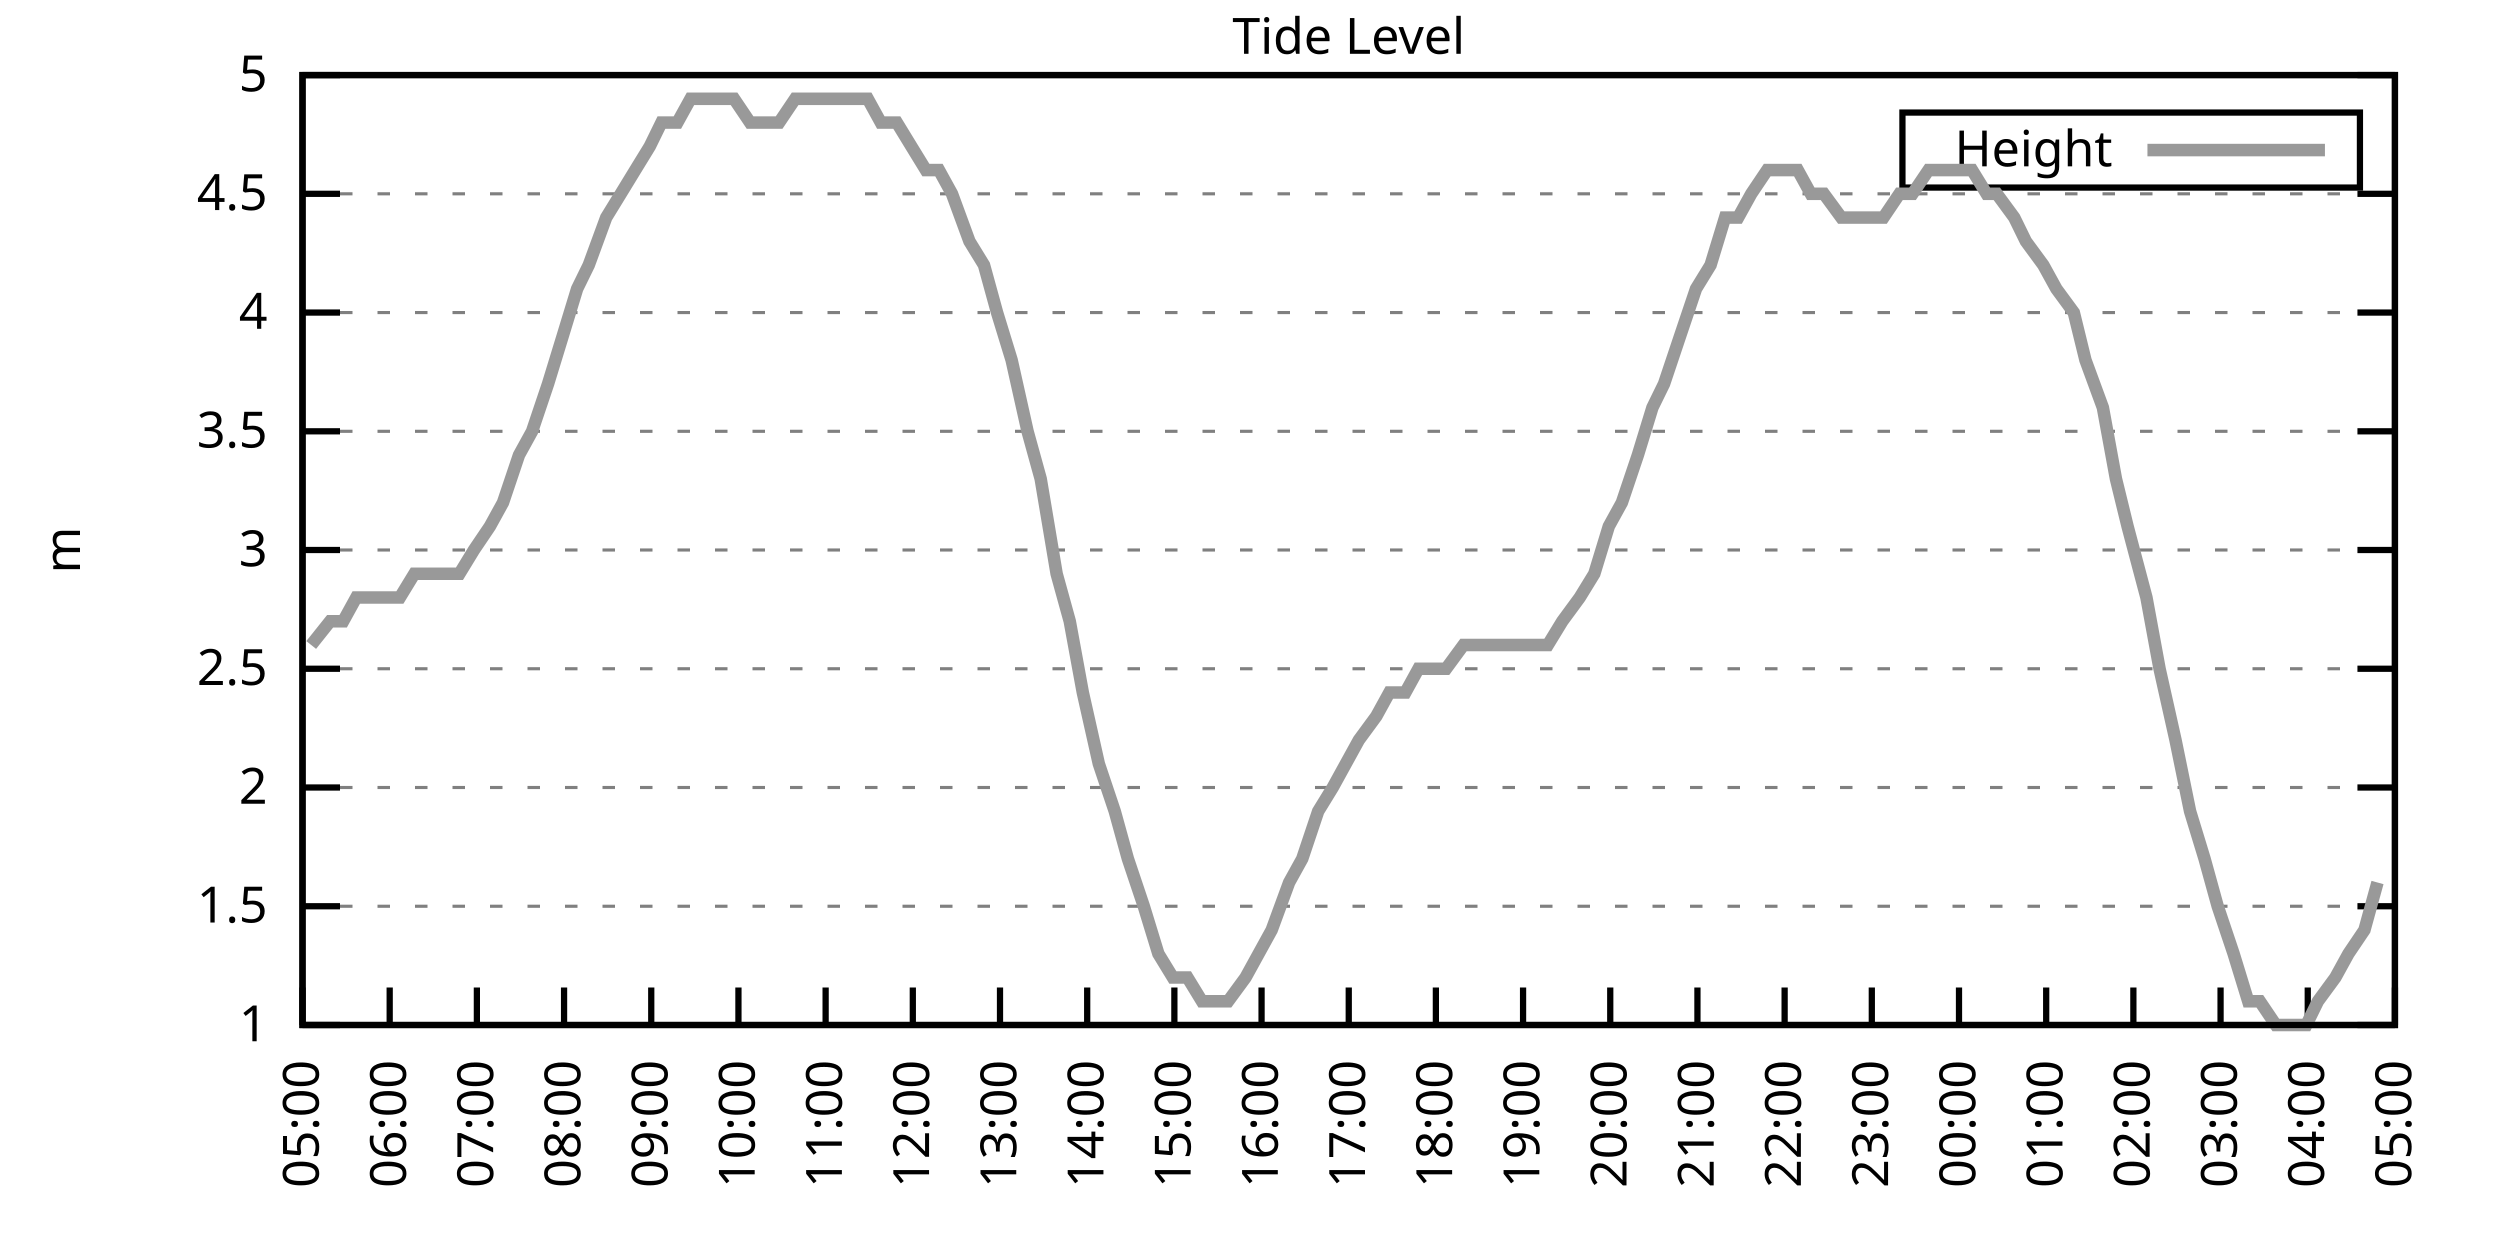
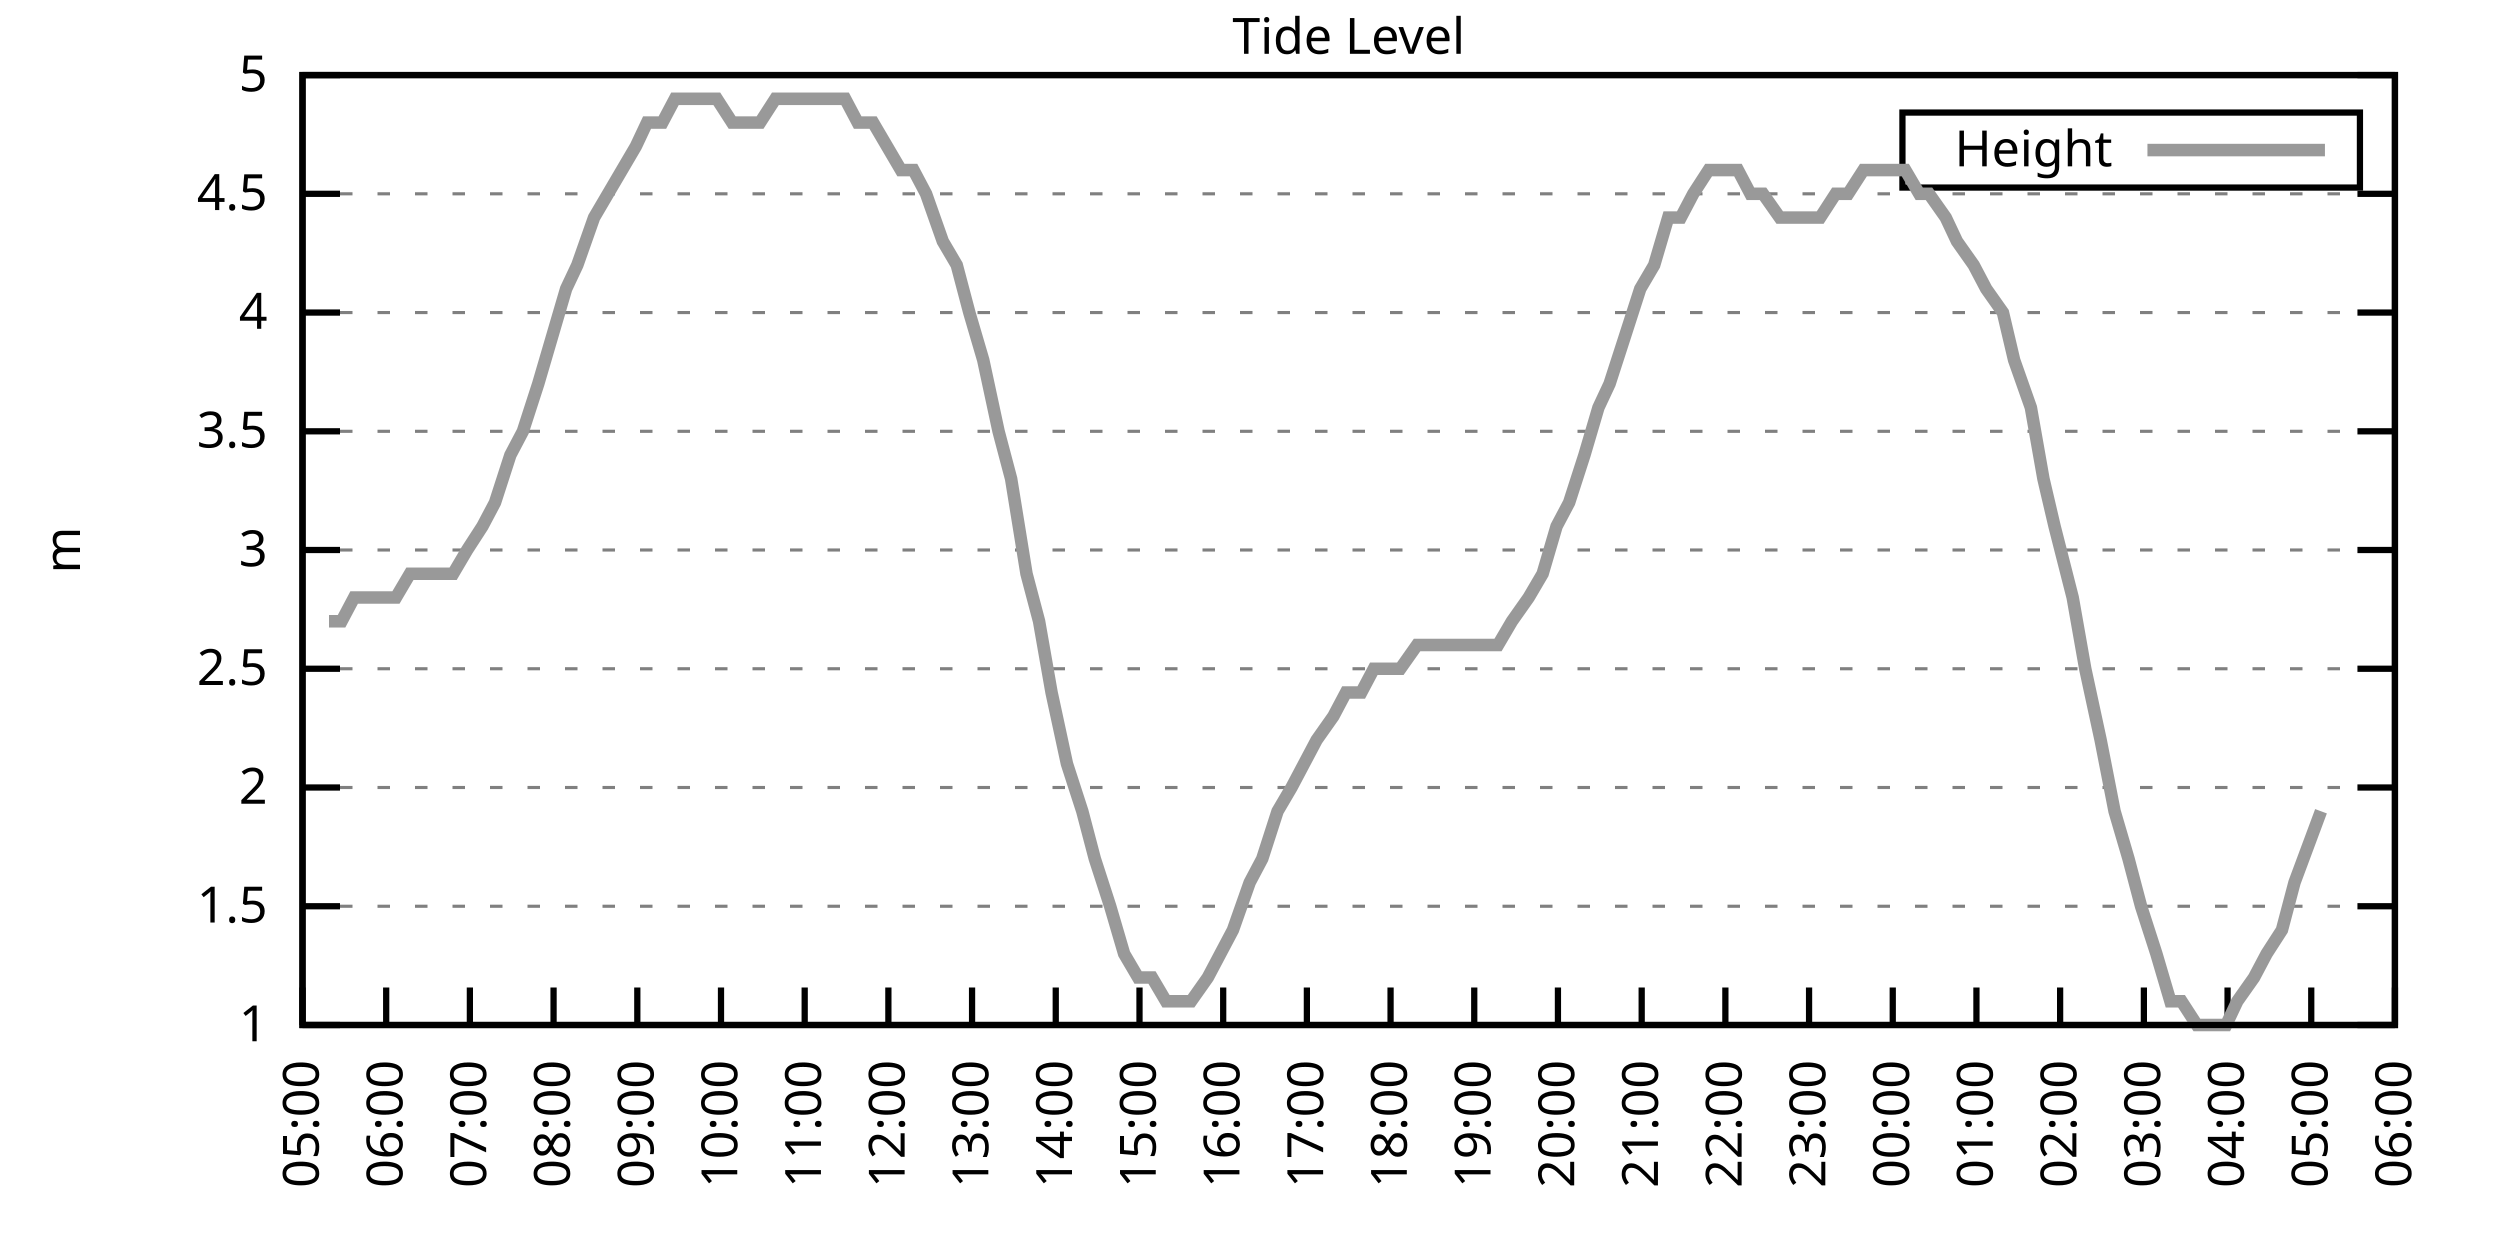
<svg xmlns="http://www.w3.org/2000/svg" xmlns:xlink="http://www.w3.org/1999/xlink" width="400" height="200" viewBox="0 0 400 200">
  <g id="gnuplot_canvas">
    <rect x="0" y="0" width="400" height="200" fill="none" />
    <defs>
      <circle id="gpDot" r="0.5" stroke-width="0.5" stroke="currentColor" />
      <path id="gpPt0" stroke-width="0.333" stroke="currentColor" d="M-1,0 h2 M0,-1 v2" />
      <path id="gpPt1" stroke-width="0.333" stroke="currentColor" d="M-1,-1 L1,1 M1,-1 L-1,1" />
      <path id="gpPt2" stroke-width="0.333" stroke="currentColor" d="M-1,0 L1,0 M0,-1 L0,1 M-1,-1 L1,1 M-1,1 L1,-1" />
      <rect id="gpPt3" stroke-width="0.333" stroke="currentColor" x="-1" y="-1" width="2" height="2" />
      <rect id="gpPt4" stroke-width="0.333" stroke="currentColor" fill="currentColor" x="-1" y="-1" width="2" height="2" />
      <circle id="gpPt5" stroke-width="0.333" stroke="currentColor" cx="0" cy="0" r="1" />
      <use xlink:href="#gpPt5" id="gpPt6" fill="currentColor" stroke="none" />
      <path id="gpPt7" stroke-width="0.333" stroke="currentColor" d="M0,-1.33 L-1.33,0.67 L1.33,0.67 z" />
      <use xlink:href="#gpPt7" id="gpPt8" fill="currentColor" stroke="none" />
      <use xlink:href="#gpPt7" id="gpPt9" stroke="currentColor" transform="rotate(180)" />
      <use xlink:href="#gpPt9" id="gpPt10" fill="currentColor" stroke="none" />
      <use xlink:href="#gpPt3" id="gpPt11" stroke="currentColor" transform="rotate(45)" />
      <use xlink:href="#gpPt11" id="gpPt12" fill="currentColor" stroke="none" />
      <path id="gpPt13" stroke-width="0.333" stroke="currentColor" d="M0,1.330 L1.265,0.411 L0.782,-1.067 L-0.782,-1.076 L-1.265,0.411 z" />
      <use xlink:href="#gpPt13" id="gpPt14" fill="currentColor" stroke="none" />
      <filter id="textbox" filterUnits="objectBoundingBox" x="0" y="0" height="1" width="1">
        <feFlood flood-color="white" flood-opacity="1" result="bgnd" />
        <feComposite in="SourceGraphic" in2="bgnd" operator="atop" />
      </filter>
      <filter id="greybox" filterUnits="objectBoundingBox" x="0" y="0" height="1" width="1">
        <feFlood flood-color="lightgrey" flood-opacity="1" result="grey" />
        <feComposite in="SourceGraphic" in2="grey" operator="atop" />
      </filter>
    </defs>
    <g fill="none" color="white" stroke="currentColor" stroke-width="1.00" stroke-linecap="butt" stroke-linejoin="miter">
</g>
    <g fill="none" color="black" stroke="currentColor" stroke-width="1.00" stroke-linecap="butt" stroke-linejoin="miter">
      <g stroke="none" shape-rendering="crispEdges">
        <polygon fill="rgb(255, 255, 255)" points="48.40,164.00 383.18,164.00 383.18,12.02 48.40,12.02 " />
      </g>
    </g>
    <g fill="none" color="black" stroke="currentColor" stroke-width="1.00" stroke-linecap="butt" stroke-linejoin="miter">
</g>
    <g fill="none" color="black" stroke="black" stroke-width="0.50" stroke-linecap="butt" stroke-linejoin="miter">
</g>
    <g fill="none" color="gray" stroke="currentColor" stroke-width="0.50" stroke-linecap="butt" stroke-linejoin="miter">
      <path stroke="gray" stroke-dasharray="2,4" class="gridline" d="M48.40,164.00 L383.19,164.00  " />
    </g>
    <g fill="none" color="gray" stroke="gray" stroke-width="1.00" stroke-linecap="butt" stroke-linejoin="miter">
</g>
    <g fill="none" color="black" stroke="currentColor" stroke-width="1.00" stroke-linecap="butt" stroke-linejoin="miter">
      <path stroke="black" d="M48.40,164.00 L54.40,164.00 M383.19,164.00 L377.19,164.00  " />
      <g transform="translate(42.80,166.60)" stroke="none" fill="black" font-family="Sans" font-size="8.00" text-anchor="end">
        <text>
          <tspan font-family="Sans"> 1</tspan>
        </text>
      </g>
    </g>
    <g fill="none" color="black" stroke="currentColor" stroke-width="1.00" stroke-linecap="butt" stroke-linejoin="miter">
</g>
    <g fill="none" color="black" stroke="black" stroke-width="0.50" stroke-linecap="butt" stroke-linejoin="miter">
</g>
    <g fill="none" color="gray" stroke="currentColor" stroke-width="0.50" stroke-linecap="butt" stroke-linejoin="miter">
      <path stroke="gray" stroke-dasharray="2,4" class="gridline" d="M48.40,145.00 L383.19,145.00  " />
    </g>
    <g fill="none" color="gray" stroke="gray" stroke-width="1.00" stroke-linecap="butt" stroke-linejoin="miter">
</g>
    <g fill="none" color="black" stroke="currentColor" stroke-width="1.00" stroke-linecap="butt" stroke-linejoin="miter">
      <path stroke="black" d="M48.40,145.00 L54.40,145.00 M383.19,145.00 L377.19,145.00  " />
      <g transform="translate(42.80,147.60)" stroke="none" fill="black" font-family="Sans" font-size="8.00" text-anchor="end">
        <text>
          <tspan font-family="Sans"> 1.5</tspan>
        </text>
      </g>
    </g>
    <g fill="none" color="black" stroke="currentColor" stroke-width="1.00" stroke-linecap="butt" stroke-linejoin="miter">
</g>
    <g fill="none" color="black" stroke="black" stroke-width="0.50" stroke-linecap="butt" stroke-linejoin="miter">
</g>
    <g fill="none" color="gray" stroke="currentColor" stroke-width="0.50" stroke-linecap="butt" stroke-linejoin="miter">
      <path stroke="gray" stroke-dasharray="2,4" class="gridline" d="M48.40,126.00 L383.19,126.00  " />
    </g>
    <g fill="none" color="gray" stroke="gray" stroke-width="1.00" stroke-linecap="butt" stroke-linejoin="miter">
</g>
    <g fill="none" color="black" stroke="currentColor" stroke-width="1.00" stroke-linecap="butt" stroke-linejoin="miter">
      <path stroke="black" d="M48.40,126.00 L54.40,126.00 M383.19,126.00 L377.19,126.00  " />
      <g transform="translate(42.80,128.60)" stroke="none" fill="black" font-family="Sans" font-size="8.00" text-anchor="end">
        <text>
          <tspan font-family="Sans"> 2</tspan>
        </text>
      </g>
    </g>
    <g fill="none" color="black" stroke="currentColor" stroke-width="1.00" stroke-linecap="butt" stroke-linejoin="miter">
</g>
    <g fill="none" color="black" stroke="black" stroke-width="0.50" stroke-linecap="butt" stroke-linejoin="miter">
</g>
    <g fill="none" color="gray" stroke="currentColor" stroke-width="0.50" stroke-linecap="butt" stroke-linejoin="miter">
      <path stroke="gray" stroke-dasharray="2,4" class="gridline" d="M48.40,107.00 L383.19,107.00  " />
    </g>
    <g fill="none" color="gray" stroke="gray" stroke-width="1.00" stroke-linecap="butt" stroke-linejoin="miter">
</g>
    <g fill="none" color="black" stroke="currentColor" stroke-width="1.00" stroke-linecap="butt" stroke-linejoin="miter">
      <path stroke="black" d="M48.40,107.00 L54.40,107.00 M383.19,107.00 L377.19,107.00  " />
      <g transform="translate(42.80,109.60)" stroke="none" fill="black" font-family="Sans" font-size="8.00" text-anchor="end">
        <text>
          <tspan font-family="Sans"> 2.5</tspan>
        </text>
      </g>
    </g>
    <g fill="none" color="black" stroke="currentColor" stroke-width="1.00" stroke-linecap="butt" stroke-linejoin="miter">
</g>
    <g fill="none" color="black" stroke="black" stroke-width="0.50" stroke-linecap="butt" stroke-linejoin="miter">
</g>
    <g fill="none" color="gray" stroke="currentColor" stroke-width="0.50" stroke-linecap="butt" stroke-linejoin="miter">
      <path stroke="gray" stroke-dasharray="2,4" class="gridline" d="M48.40,88.00 L383.19,88.00  " />
    </g>
    <g fill="none" color="gray" stroke="gray" stroke-width="1.00" stroke-linecap="butt" stroke-linejoin="miter">
</g>
    <g fill="none" color="black" stroke="currentColor" stroke-width="1.00" stroke-linecap="butt" stroke-linejoin="miter">
      <path stroke="black" d="M48.40,88.00 L54.40,88.00 M383.19,88.00 L377.19,88.00  " />
      <g transform="translate(42.80,90.60)" stroke="none" fill="black" font-family="Sans" font-size="8.00" text-anchor="end">
        <text>
          <tspan font-family="Sans"> 3</tspan>
        </text>
      </g>
    </g>
    <g fill="none" color="black" stroke="currentColor" stroke-width="1.00" stroke-linecap="butt" stroke-linejoin="miter">
</g>
    <g fill="none" color="black" stroke="black" stroke-width="0.50" stroke-linecap="butt" stroke-linejoin="miter">
</g>
    <g fill="none" color="gray" stroke="currentColor" stroke-width="0.50" stroke-linecap="butt" stroke-linejoin="miter">
      <path stroke="gray" stroke-dasharray="2,4" class="gridline" d="M48.40,69.01 L383.19,69.01  " />
    </g>
    <g fill="none" color="gray" stroke="gray" stroke-width="1.00" stroke-linecap="butt" stroke-linejoin="miter">
</g>
    <g fill="none" color="black" stroke="currentColor" stroke-width="1.00" stroke-linecap="butt" stroke-linejoin="miter">
      <path stroke="black" d="M48.40,69.01 L54.40,69.01 M383.19,69.01 L377.19,69.01  " />
      <g transform="translate(42.80,71.61)" stroke="none" fill="black" font-family="Sans" font-size="8.00" text-anchor="end">
        <text>
          <tspan font-family="Sans"> 3.5</tspan>
        </text>
      </g>
    </g>
    <g fill="none" color="black" stroke="currentColor" stroke-width="1.00" stroke-linecap="butt" stroke-linejoin="miter">
</g>
    <g fill="none" color="black" stroke="black" stroke-width="0.50" stroke-linecap="butt" stroke-linejoin="miter">
</g>
    <g fill="none" color="gray" stroke="currentColor" stroke-width="0.50" stroke-linecap="butt" stroke-linejoin="miter">
      <path stroke="gray" stroke-dasharray="2,4" class="gridline" d="M48.40,50.01 L383.19,50.01  " />
    </g>
    <g fill="none" color="gray" stroke="gray" stroke-width="1.00" stroke-linecap="butt" stroke-linejoin="miter">
</g>
    <g fill="none" color="black" stroke="currentColor" stroke-width="1.00" stroke-linecap="butt" stroke-linejoin="miter">
      <path stroke="black" d="M48.40,50.01 L54.40,50.01 M383.19,50.01 L377.19,50.01  " />
      <g transform="translate(42.80,52.61)" stroke="none" fill="black" font-family="Sans" font-size="8.00" text-anchor="end">
        <text>
          <tspan font-family="Sans"> 4</tspan>
        </text>
      </g>
    </g>
    <g fill="none" color="black" stroke="currentColor" stroke-width="1.00" stroke-linecap="butt" stroke-linejoin="miter">
</g>
    <g fill="none" color="black" stroke="black" stroke-width="0.50" stroke-linecap="butt" stroke-linejoin="miter">
</g>
    <g fill="none" color="gray" stroke="currentColor" stroke-width="0.50" stroke-linecap="butt" stroke-linejoin="miter">
      <path stroke="gray" stroke-dasharray="2,4" class="gridline" d="M48.40,31.01 L383.19,31.01  " />
    </g>
    <g fill="none" color="gray" stroke="gray" stroke-width="1.00" stroke-linecap="butt" stroke-linejoin="miter">
</g>
    <g fill="none" color="black" stroke="currentColor" stroke-width="1.00" stroke-linecap="butt" stroke-linejoin="miter">
      <path stroke="black" d="M48.40,31.01 L54.40,31.01 M383.19,31.01 L377.19,31.01  " />
      <g transform="translate(42.80,33.61)" stroke="none" fill="black" font-family="Sans" font-size="8.00" text-anchor="end">
        <text>
          <tspan font-family="Sans"> 4.5</tspan>
        </text>
      </g>
    </g>
    <g fill="none" color="black" stroke="currentColor" stroke-width="1.00" stroke-linecap="butt" stroke-linejoin="miter">
</g>
    <g fill="none" color="black" stroke="black" stroke-width="0.50" stroke-linecap="butt" stroke-linejoin="miter">
</g>
    <g fill="none" color="gray" stroke="currentColor" stroke-width="0.50" stroke-linecap="butt" stroke-linejoin="miter">
      <path stroke="gray" stroke-dasharray="2,4" class="gridline" d="M48.40,12.01 L383.19,12.01  " />
    </g>
    <g fill="none" color="gray" stroke="gray" stroke-width="1.00" stroke-linecap="butt" stroke-linejoin="miter">
</g>
    <g fill="none" color="black" stroke="currentColor" stroke-width="1.00" stroke-linecap="butt" stroke-linejoin="miter">
      <path stroke="black" d="M48.40,12.01 L54.40,12.01 M383.19,12.01 L377.19,12.01  " />
      <g transform="translate(42.80,14.61)" stroke="none" fill="black" font-family="Sans" font-size="8.00" text-anchor="end">
        <text>
          <tspan font-family="Sans"> 5</tspan>
        </text>
      </g>
    </g>
    <g fill="none" color="black" stroke="currentColor" stroke-width="1.00" stroke-linecap="butt" stroke-linejoin="miter">
      <path stroke="black" d="M48.40,164.00 L48.40,158.00  " />
      <g transform="translate(51.00,169.60) rotate(270.00)" stroke="none" fill="black" font-family="Sans" font-size="8.00" text-anchor="end">
        <text>
          <tspan font-family="Sans">05:00</tspan>
        </text>
      </g>
    </g>
    <g fill="none" color="black" stroke="currentColor" stroke-width="1.00" stroke-linecap="butt" stroke-linejoin="miter">
-       <path stroke="black" d="M62.35,164.00 L62.35,158.00  " />
-       <g transform="translate(64.95,169.60) rotate(270.00)" stroke="none" fill="black" font-family="Sans" font-size="8.00" text-anchor="end">
+       <path stroke="black" d="M61.79,164.00 L61.79,158.00  " />
+       <g transform="translate(64.39,169.60) rotate(270.00)" stroke="none" fill="black" font-family="Sans" font-size="8.00" text-anchor="end">
        <text>
          <tspan font-family="Sans">06:00</tspan>
        </text>
      </g>
    </g>
    <g fill="none" color="black" stroke="currentColor" stroke-width="1.00" stroke-linecap="butt" stroke-linejoin="miter">
-       <path stroke="black" d="M76.30,164.00 L76.30,158.00  " />
-       <g transform="translate(78.90,169.60) rotate(270.00)" stroke="none" fill="black" font-family="Sans" font-size="8.00" text-anchor="end">
+       <path stroke="black" d="M75.18,164.00 L75.18,158.00  " />
+       <g transform="translate(77.78,169.60) rotate(270.00)" stroke="none" fill="black" font-family="Sans" font-size="8.00" text-anchor="end">
        <text>
          <tspan font-family="Sans">07:00</tspan>
        </text>
      </g>
    </g>
    <g fill="none" color="black" stroke="currentColor" stroke-width="1.00" stroke-linecap="butt" stroke-linejoin="miter">
-       <path stroke="black" d="M90.25,164.00 L90.25,158.00  " />
-       <g transform="translate(92.85,169.60) rotate(270.00)" stroke="none" fill="black" font-family="Sans" font-size="8.00" text-anchor="end">
+       <path stroke="black" d="M88.57,164.00 L88.57,158.00  " />
+       <g transform="translate(91.17,169.60) rotate(270.00)" stroke="none" fill="black" font-family="Sans" font-size="8.00" text-anchor="end">
        <text>
          <tspan font-family="Sans">08:00</tspan>
        </text>
      </g>
    </g>
    <g fill="none" color="black" stroke="currentColor" stroke-width="1.00" stroke-linecap="butt" stroke-linejoin="miter">
-       <path stroke="black" d="M104.20,164.00 L104.20,158.00  " />
-       <g transform="translate(106.80,169.60) rotate(270.00)" stroke="none" fill="black" font-family="Sans" font-size="8.00" text-anchor="end">
+       <path stroke="black" d="M101.97,164.00 L101.97,158.00  " />
+       <g transform="translate(104.57,169.60) rotate(270.00)" stroke="none" fill="black" font-family="Sans" font-size="8.00" text-anchor="end">
        <text>
          <tspan font-family="Sans">09:00</tspan>
        </text>
      </g>
    </g>
    <g fill="none" color="black" stroke="currentColor" stroke-width="1.00" stroke-linecap="butt" stroke-linejoin="miter">
-       <path stroke="black" d="M118.15,164.00 L118.15,158.00  " />
-       <g transform="translate(120.75,169.60) rotate(270.00)" stroke="none" fill="black" font-family="Sans" font-size="8.00" text-anchor="end">
+       <path stroke="black" d="M115.36,164.00 L115.36,158.00  " />
+       <g transform="translate(117.96,169.60) rotate(270.00)" stroke="none" fill="black" font-family="Sans" font-size="8.00" text-anchor="end">
        <text>
          <tspan font-family="Sans">10:00</tspan>
        </text>
      </g>
    </g>
    <g fill="none" color="black" stroke="currentColor" stroke-width="1.00" stroke-linecap="butt" stroke-linejoin="miter">
-       <path stroke="black" d="M132.10,164.00 L132.10,158.00  " />
-       <g transform="translate(134.70,169.60) rotate(270.00)" stroke="none" fill="black" font-family="Sans" font-size="8.00" text-anchor="end">
+       <path stroke="black" d="M128.75,164.00 L128.75,158.00  " />
+       <g transform="translate(131.35,169.60) rotate(270.00)" stroke="none" fill="black" font-family="Sans" font-size="8.00" text-anchor="end">
        <text>
          <tspan font-family="Sans">11:00</tspan>
        </text>
      </g>
    </g>
    <g fill="none" color="black" stroke="currentColor" stroke-width="1.00" stroke-linecap="butt" stroke-linejoin="miter">
-       <path stroke="black" d="M146.05,164.00 L146.05,158.00  " />
-       <g transform="translate(148.65,169.60) rotate(270.00)" stroke="none" fill="black" font-family="Sans" font-size="8.00" text-anchor="end">
+       <path stroke="black" d="M142.14,164.00 L142.14,158.00  " />
+       <g transform="translate(144.74,169.60) rotate(270.00)" stroke="none" fill="black" font-family="Sans" font-size="8.00" text-anchor="end">
        <text>
          <tspan font-family="Sans">12:00</tspan>
        </text>
      </g>
    </g>
    <g fill="none" color="black" stroke="currentColor" stroke-width="1.00" stroke-linecap="butt" stroke-linejoin="miter">
-       <path stroke="black" d="M160.00,164.00 L160.00,158.00  " />
-       <g transform="translate(162.60,169.60) rotate(270.00)" stroke="none" fill="black" font-family="Sans" font-size="8.00" text-anchor="end">
+       <path stroke="black" d="M155.53,164.00 L155.53,158.00  " />
+       <g transform="translate(158.13,169.60) rotate(270.00)" stroke="none" fill="black" font-family="Sans" font-size="8.00" text-anchor="end">
        <text>
          <tspan font-family="Sans">13:00</tspan>
        </text>
      </g>
    </g>
    <g fill="none" color="black" stroke="currentColor" stroke-width="1.00" stroke-linecap="butt" stroke-linejoin="miter">
-       <path stroke="black" d="M173.95,164.00 L173.95,158.00  " />
-       <g transform="translate(176.55,169.60) rotate(270.00)" stroke="none" fill="black" font-family="Sans" font-size="8.00" text-anchor="end">
+       <path stroke="black" d="M168.92,164.00 L168.92,158.00  " />
+       <g transform="translate(171.52,169.60) rotate(270.00)" stroke="none" fill="black" font-family="Sans" font-size="8.00" text-anchor="end">
        <text>
          <tspan font-family="Sans">14:00</tspan>
        </text>
      </g>
    </g>
    <g fill="none" color="black" stroke="currentColor" stroke-width="1.00" stroke-linecap="butt" stroke-linejoin="miter">
-       <path stroke="black" d="M187.90,164.00 L187.90,158.00  " />
-       <g transform="translate(190.50,169.60) rotate(270.00)" stroke="none" fill="black" font-family="Sans" font-size="8.00" text-anchor="end">
+       <path stroke="black" d="M182.32,164.00 L182.32,158.00  " />
+       <g transform="translate(184.92,169.60) rotate(270.00)" stroke="none" fill="black" font-family="Sans" font-size="8.00" text-anchor="end">
        <text>
          <tspan font-family="Sans">15:00</tspan>
        </text>
      </g>
    </g>
    <g fill="none" color="black" stroke="currentColor" stroke-width="1.00" stroke-linecap="butt" stroke-linejoin="miter">
-       <path stroke="black" d="M201.85,164.00 L201.85,158.00  " />
-       <g transform="translate(204.45,169.60) rotate(270.00)" stroke="none" fill="black" font-family="Sans" font-size="8.00" text-anchor="end">
+       <path stroke="black" d="M195.71,164.00 L195.71,158.00  " />
+       <g transform="translate(198.31,169.60) rotate(270.00)" stroke="none" fill="black" font-family="Sans" font-size="8.00" text-anchor="end">
        <text>
          <tspan font-family="Sans">16:00</tspan>
        </text>
      </g>
    </g>
    <g fill="none" color="black" stroke="currentColor" stroke-width="1.00" stroke-linecap="butt" stroke-linejoin="miter">
-       <path stroke="black" d="M215.80,164.00 L215.80,158.00  " />
-       <g transform="translate(218.40,169.60) rotate(270.00)" stroke="none" fill="black" font-family="Sans" font-size="8.00" text-anchor="end">
+       <path stroke="black" d="M209.10,164.00 L209.10,158.00  " />
+       <g transform="translate(211.70,169.60) rotate(270.00)" stroke="none" fill="black" font-family="Sans" font-size="8.00" text-anchor="end">
        <text>
          <tspan font-family="Sans">17:00</tspan>
        </text>
      </g>
    </g>
    <g fill="none" color="black" stroke="currentColor" stroke-width="1.00" stroke-linecap="butt" stroke-linejoin="miter">
-       <path stroke="black" d="M229.74,164.00 L229.74,158.00  " />
-       <g transform="translate(232.34,169.60) rotate(270.00)" stroke="none" fill="black" font-family="Sans" font-size="8.00" text-anchor="end">
+       <path stroke="black" d="M222.49,164.00 L222.49,158.00  " />
+       <g transform="translate(225.09,169.60) rotate(270.00)" stroke="none" fill="black" font-family="Sans" font-size="8.00" text-anchor="end">
        <text>
          <tspan font-family="Sans">18:00</tspan>
        </text>
      </g>
    </g>
    <g fill="none" color="black" stroke="currentColor" stroke-width="1.00" stroke-linecap="butt" stroke-linejoin="miter">
-       <path stroke="black" d="M243.69,164.00 L243.69,158.00  " />
-       <g transform="translate(246.29,169.60) rotate(270.00)" stroke="none" fill="black" font-family="Sans" font-size="8.00" text-anchor="end">
+       <path stroke="black" d="M235.88,164.00 L235.88,158.00  " />
+       <g transform="translate(238.48,169.60) rotate(270.00)" stroke="none" fill="black" font-family="Sans" font-size="8.00" text-anchor="end">
        <text>
          <tspan font-family="Sans">19:00</tspan>
        </text>
      </g>
    </g>
    <g fill="none" color="black" stroke="currentColor" stroke-width="1.00" stroke-linecap="butt" stroke-linejoin="miter">
-       <path stroke="black" d="M257.64,164.00 L257.64,158.00  " />
-       <g transform="translate(260.24,169.60) rotate(270.00)" stroke="none" fill="black" font-family="Sans" font-size="8.00" text-anchor="end">
+       <path stroke="black" d="M249.27,164.00 L249.27,158.00  " />
+       <g transform="translate(251.87,169.60) rotate(270.00)" stroke="none" fill="black" font-family="Sans" font-size="8.00" text-anchor="end">
        <text>
          <tspan font-family="Sans">20:00</tspan>
        </text>
      </g>
    </g>
    <g fill="none" color="black" stroke="currentColor" stroke-width="1.00" stroke-linecap="butt" stroke-linejoin="miter">
-       <path stroke="black" d="M271.59,164.00 L271.59,158.00  " />
-       <g transform="translate(274.19,169.60) rotate(270.00)" stroke="none" fill="black" font-family="Sans" font-size="8.00" text-anchor="end">
+       <path stroke="black" d="M262.67,164.00 L262.67,158.00  " />
+       <g transform="translate(265.27,169.60) rotate(270.00)" stroke="none" fill="black" font-family="Sans" font-size="8.00" text-anchor="end">
        <text>
          <tspan font-family="Sans">21:00</tspan>
        </text>
      </g>
    </g>
    <g fill="none" color="black" stroke="currentColor" stroke-width="1.00" stroke-linecap="butt" stroke-linejoin="miter">
-       <path stroke="black" d="M285.54,164.00 L285.54,158.00  " />
-       <g transform="translate(288.14,169.60) rotate(270.00)" stroke="none" fill="black" font-family="Sans" font-size="8.00" text-anchor="end">
+       <path stroke="black" d="M276.06,164.00 L276.06,158.00  " />
+       <g transform="translate(278.66,169.60) rotate(270.00)" stroke="none" fill="black" font-family="Sans" font-size="8.00" text-anchor="end">
        <text>
          <tspan font-family="Sans">22:00</tspan>
        </text>
      </g>
    </g>
    <g fill="none" color="black" stroke="currentColor" stroke-width="1.00" stroke-linecap="butt" stroke-linejoin="miter">
-       <path stroke="black" d="M299.49,164.00 L299.49,158.00  " />
-       <g transform="translate(302.09,169.60) rotate(270.00)" stroke="none" fill="black" font-family="Sans" font-size="8.00" text-anchor="end">
+       <path stroke="black" d="M289.45,164.00 L289.45,158.00  " />
+       <g transform="translate(292.05,169.60) rotate(270.00)" stroke="none" fill="black" font-family="Sans" font-size="8.00" text-anchor="end">
        <text>
          <tspan font-family="Sans">23:00</tspan>
        </text>
      </g>
    </g>
    <g fill="none" color="black" stroke="currentColor" stroke-width="1.00" stroke-linecap="butt" stroke-linejoin="miter">
-       <path stroke="black" d="M313.44,164.00 L313.44,158.00  " />
-       <g transform="translate(316.04,169.60) rotate(270.00)" stroke="none" fill="black" font-family="Sans" font-size="8.00" text-anchor="end">
+       <path stroke="black" d="M302.84,164.00 L302.84,158.00  " />
+       <g transform="translate(305.44,169.60) rotate(270.00)" stroke="none" fill="black" font-family="Sans" font-size="8.00" text-anchor="end">
        <text>
          <tspan font-family="Sans">00:00</tspan>
        </text>
      </g>
    </g>
    <g fill="none" color="black" stroke="currentColor" stroke-width="1.00" stroke-linecap="butt" stroke-linejoin="miter">
-       <path stroke="black" d="M327.39,164.00 L327.39,158.00  " />
-       <g transform="translate(329.99,169.60) rotate(270.00)" stroke="none" fill="black" font-family="Sans" font-size="8.00" text-anchor="end">
+       <path stroke="black" d="M316.23,164.00 L316.23,158.00  " />
+       <g transform="translate(318.83,169.60) rotate(270.00)" stroke="none" fill="black" font-family="Sans" font-size="8.00" text-anchor="end">
        <text>
          <tspan font-family="Sans">01:00</tspan>
        </text>
      </g>
    </g>
    <g fill="none" color="black" stroke="currentColor" stroke-width="1.00" stroke-linecap="butt" stroke-linejoin="miter">
-       <path stroke="black" d="M341.34,164.00 L341.34,158.00  " />
-       <g transform="translate(343.94,169.60) rotate(270.00)" stroke="none" fill="black" font-family="Sans" font-size="8.00" text-anchor="end">
+       <path stroke="black" d="M329.62,164.00 L329.62,158.00  " />
+       <g transform="translate(332.22,169.60) rotate(270.00)" stroke="none" fill="black" font-family="Sans" font-size="8.00" text-anchor="end">
        <text>
          <tspan font-family="Sans">02:00</tspan>
        </text>
      </g>
    </g>
    <g fill="none" color="black" stroke="currentColor" stroke-width="1.00" stroke-linecap="butt" stroke-linejoin="miter">
-       <path stroke="black" d="M355.29,164.00 L355.29,158.00  " />
-       <g transform="translate(357.89,169.60) rotate(270.00)" stroke="none" fill="black" font-family="Sans" font-size="8.00" text-anchor="end">
+       <path stroke="black" d="M343.02,164.00 L343.02,158.00  " />
+       <g transform="translate(345.62,169.60) rotate(270.00)" stroke="none" fill="black" font-family="Sans" font-size="8.00" text-anchor="end">
        <text>
          <tspan font-family="Sans">03:00</tspan>
        </text>
      </g>
    </g>
    <g fill="none" color="black" stroke="currentColor" stroke-width="1.00" stroke-linecap="butt" stroke-linejoin="miter">
-       <path stroke="black" d="M369.24,164.00 L369.24,158.00  " />
-       <g transform="translate(371.84,169.60) rotate(270.00)" stroke="none" fill="black" font-family="Sans" font-size="8.00" text-anchor="end">
+       <path stroke="black" d="M356.41,164.00 L356.41,158.00  " />
+       <g transform="translate(359.01,169.60) rotate(270.00)" stroke="none" fill="black" font-family="Sans" font-size="8.00" text-anchor="end">
        <text>
          <tspan font-family="Sans">04:00</tspan>
+         </text>
+       </g>
+     </g>
+     <g fill="none" color="black" stroke="currentColor" stroke-width="1.00" stroke-linecap="butt" stroke-linejoin="miter">
+       <path stroke="black" d="M369.80,164.00 L369.80,158.00  " />
+       <g transform="translate(372.40,169.60) rotate(270.00)" stroke="none" fill="black" font-family="Sans" font-size="8.00" text-anchor="end">
+         <text>
+           <tspan font-family="Sans">05:00</tspan>
        </text>
      </g>
    </g>
    <g fill="none" color="black" stroke="currentColor" stroke-width="1.00" stroke-linecap="butt" stroke-linejoin="miter">
      <path stroke="black" d="M383.19,164.00 L383.19,158.00  " />
      <g transform="translate(385.79,169.60) rotate(270.00)" stroke="none" fill="black" font-family="Sans" font-size="8.00" text-anchor="end">
        <text>
-           <tspan font-family="Sans">05:00</tspan>
+           <tspan font-family="Sans">06:00</tspan>
        </text>
      </g>
    </g>
    <g fill="none" color="black" stroke="currentColor" stroke-width="1.00" stroke-linecap="butt" stroke-linejoin="miter">
</g>
    <g fill="none" color="black" stroke="currentColor" stroke-width="1.00" stroke-linecap="butt" stroke-linejoin="miter">
      <path stroke="black" d="M48.40,12.01 L48.40,164.00 L383.19,164.00 L383.19,12.01 L48.40,12.01 Z  " />
    </g>
    <g fill="none" color="black" stroke="currentColor" stroke-width="1.00" stroke-linecap="butt" stroke-linejoin="miter">
</g>
    <g fill="none" color="black" stroke="currentColor" stroke-width="1.00" stroke-linecap="butt" stroke-linejoin="miter">
      <path stroke="black" d="M304.39,30.01 L304.39,18.01 L377.59,18.01 L377.59,30.01 L304.39,30.01 Z  " />
    </g>
    <g id="Tide_level_plot_1">
      <g fill="none" color="white" stroke="black" stroke-width="2.00" stroke-linecap="butt" stroke-linejoin="miter">
</g>
      <g fill="none" color="black" stroke="currentColor" stroke-width="2.00" stroke-linecap="butt" stroke-linejoin="miter">
        <g transform="translate(337.99,26.61)" stroke="none" fill="black" font-family="Sans" font-size="8.00" text-anchor="end">
          <text>
            <tspan font-family="Sans">Height</tspan>
          </text>
        </g>
      </g>
      <g fill="none" color="black" stroke="currentColor" stroke-width="2.00" stroke-linecap="butt" stroke-linejoin="miter">
-         <path stroke="rgb(153, 153, 153)" d="M343.59,24.01 L371.99,24.01 M49.79,103.20 L52.82,99.40 L54.91,99.40 L57.00,95.60 L59.79,95.60 L61.88,95.60   L63.98,95.60 L66.30,91.80 L69.09,91.80 L71.18,91.80 L73.51,91.80 L75.83,88.00 L78.39,84.21 L80.48,80.41   L83.04,72.81 L85.13,69.01 L87.69,61.41 L90.02,53.81 L92.34,46.21 L94.20,42.41 L96.99,34.81 L99.32,31.01   L101.64,27.21 L103.97,23.41 L105.83,19.61 L108.38,19.61 L110.48,15.81 L113.27,15.81 L115.36,15.81 L117.45,15.81   L120.01,19.61 L122.57,19.61 L124.66,19.61 L127.22,15.81 L129.31,15.81 L131.87,15.81 L133.49,15.81 L136.51,15.81   L138.84,15.81 L140.93,19.61 L143.49,19.61 L145.81,23.41 L148.14,27.21 L150.23,27.21 L152.32,31.01 L155.11,38.61   L157.44,42.41 L159.53,50.01 L161.86,57.61 L164.41,69.01 L166.51,76.61 L169.06,91.80 L171.16,99.40 L173.25,110.80   L175.81,122.20 L178.36,129.80 L180.46,137.40 L183.01,145.00 L185.34,152.60 L187.66,156.40 L189.99,156.40 L192.31,160.20   L194.64,160.20 L196.50,160.20 L199.29,156.40 L201.38,152.60 L203.47,148.80 L206.26,141.20 L208.36,137.40 L210.91,129.80   L213.24,126.00 L215.33,122.20 L217.42,118.40 L220.21,114.60 L222.30,110.80 L224.86,110.80 L226.95,107.00 L229.28,107.00   L231.37,107.00 L234.16,103.20 L236.49,103.20 L238.81,103.20 L240.90,103.20 L243.46,103.20 L245.79,103.20 L247.65,103.20   L249.97,99.40 L252.76,95.60 L255.09,91.80 L257.41,84.21 L259.50,80.41 L262.06,72.81 L264.39,65.21 L266.25,61.41   L268.80,53.81 L271.36,46.21 L273.69,42.41 L276.01,34.81 L278.10,34.81 L280.20,31.01 L282.75,27.21 L285.31,27.21   L287.64,27.21 L289.73,31.01 L291.82,31.01 L294.61,34.81 L296.70,34.81 L299.03,34.81 L301.35,34.81 L303.91,31.01   L306.00,31.01 L308.56,27.21 L310.88,27.21 L312.98,27.21 L315.53,27.21 L317.86,31.01 L319.49,31.01 L322.28,34.81   L324.14,38.61 L326.93,42.41 L329.02,46.21 L331.81,50.01 L333.67,57.61 L336.46,65.21 L338.55,76.61 L340.41,84.21   L343.43,95.60 L345.53,107.00 L348.08,118.40 L350.41,129.80 L352.73,137.40 L354.83,145.00 L357.38,152.60 L359.71,160.20   L361.57,160.20 L364.13,164.00 L366.68,164.00 L369.01,164.00 L370.87,160.20 L373.66,156.40 L375.75,152.60 L378.31,148.80   L380.40,141.20  " />
+         <path stroke="rgb(153, 153, 153)" d="M343.59,24.01 L371.99,24.01 M52.64,99.40 L54.65,99.40 L56.66,95.60 L59.34,95.60 L61.35,95.60 L63.35,95.60   L65.59,91.80 L68.26,91.80 L70.27,91.80 L72.50,91.80 L74.74,88.00 L77.19,84.21 L79.20,80.41 L81.66,72.81   L83.66,69.01 L86.12,61.41 L88.35,53.81 L90.58,46.21 L92.37,42.41 L95.05,34.81 L97.28,31.01 L99.51,27.21   L101.74,23.41 L103.53,19.61 L105.98,19.61 L107.99,15.81 L110.67,15.81 L112.68,15.81 L114.69,15.81 L117.14,19.61   L119.60,19.61 L121.61,19.61 L124.06,15.81 L126.07,15.81 L128.53,15.81 L130.09,15.81 L132.99,15.81 L135.22,15.81   L137.23,19.61 L139.69,19.61 L141.92,23.41 L144.15,27.21 L146.16,27.21 L148.17,31.01 L150.85,38.61 L153.08,42.41   L155.09,50.01 L157.32,57.61 L159.77,69.01 L161.78,76.61 L164.24,91.80 L166.25,99.40 L168.25,110.80 L170.71,122.20   L173.17,129.80 L175.17,137.40 L177.63,145.00 L179.86,152.60 L182.09,156.40 L184.32,156.40 L186.56,160.20 L188.79,160.20   L190.57,160.20 L193.25,156.40 L195.26,152.60 L197.27,148.80 L199.95,141.20 L201.96,137.40 L204.41,129.80 L206.64,126.00   L208.65,122.20 L210.66,118.40 L213.34,114.60 L215.35,110.80 L217.80,110.80 L219.81,107.00 L222.04,107.00 L224.05,107.00   L226.73,103.20 L228.96,103.20 L231.20,103.20 L233.20,103.20 L235.66,103.20 L237.89,103.20 L239.68,103.20 L241.91,99.40   L244.59,95.60 L246.82,91.80 L249.05,84.21 L251.06,80.41 L253.51,72.81 L255.75,65.21 L257.53,61.41 L259.99,53.81   L262.44,46.21 L264.67,42.41 L266.91,34.81 L268.92,34.81 L270.92,31.01 L273.38,27.21 L275.83,27.21 L278.07,27.21   L280.07,31.01 L282.08,31.01 L284.76,34.81 L286.77,34.81 L289.00,34.81 L291.23,34.81 L293.69,31.01 L295.70,31.01   L298.15,27.21 L300.39,27.21 L302.39,27.21 L304.85,27.21 L307.08,31.01 L308.64,31.01 L311.32,34.81 L313.11,38.61   L315.79,42.41 L317.79,46.21 L320.47,50.01 L322.26,57.61 L324.94,65.21 L326.95,76.61 L328.73,84.21 L331.63,95.60   L333.64,107.00 L336.10,118.40 L338.33,129.80 L340.56,137.40 L342.57,145.00 L345.02,152.60 L347.26,160.20 L349.04,160.20   L351.50,164.00 L353.95,164.00 L356.18,164.00 L357.97,160.20 L360.65,156.40 L362.66,152.60 L365.11,148.80 L367.12,141.20   L371.36,129.80  " />
      </g>
    </g>
    <g fill="none" color="black" stroke="currentColor" stroke-width="2.00" stroke-linecap="butt" stroke-linejoin="miter">
</g>
    <g fill="none" color="black" stroke="black" stroke-width="1.00" stroke-linecap="butt" stroke-linejoin="miter">
</g>
    <g fill="none" color="black" stroke="currentColor" stroke-width="1.00" stroke-linecap="butt" stroke-linejoin="miter">
      <path stroke="black" d="M48.40,12.01 L48.40,164.00 L383.19,164.00 L383.19,12.01 L48.40,12.01 Z  " />
      <g transform="translate(12.80,88.01) rotate(270.00)" stroke="none" fill="black" font-family="Sans" font-size="8.00" text-anchor="middle">
        <text>
          <tspan font-family="Sans">m</tspan>
        </text>
      </g>
    </g>
    <g fill="none" color="black" stroke="currentColor" stroke-width="1.00" stroke-linecap="butt" stroke-linejoin="miter">
</g>
    <g fill="none" color="black" stroke="currentColor" stroke-width="1.00" stroke-linecap="butt" stroke-linejoin="miter">
      <g transform="translate(215.79,8.61)" stroke="none" fill="black" font-family="Sans" font-size="8.00" text-anchor="middle">
        <text>
          <tspan font-family="Sans">Tide Level</tspan>
        </text>
      </g>
    </g>
    <g fill="none" color="black" stroke="currentColor" stroke-width="1.00" stroke-linecap="butt" stroke-linejoin="miter">
</g>
  </g>
</svg>
